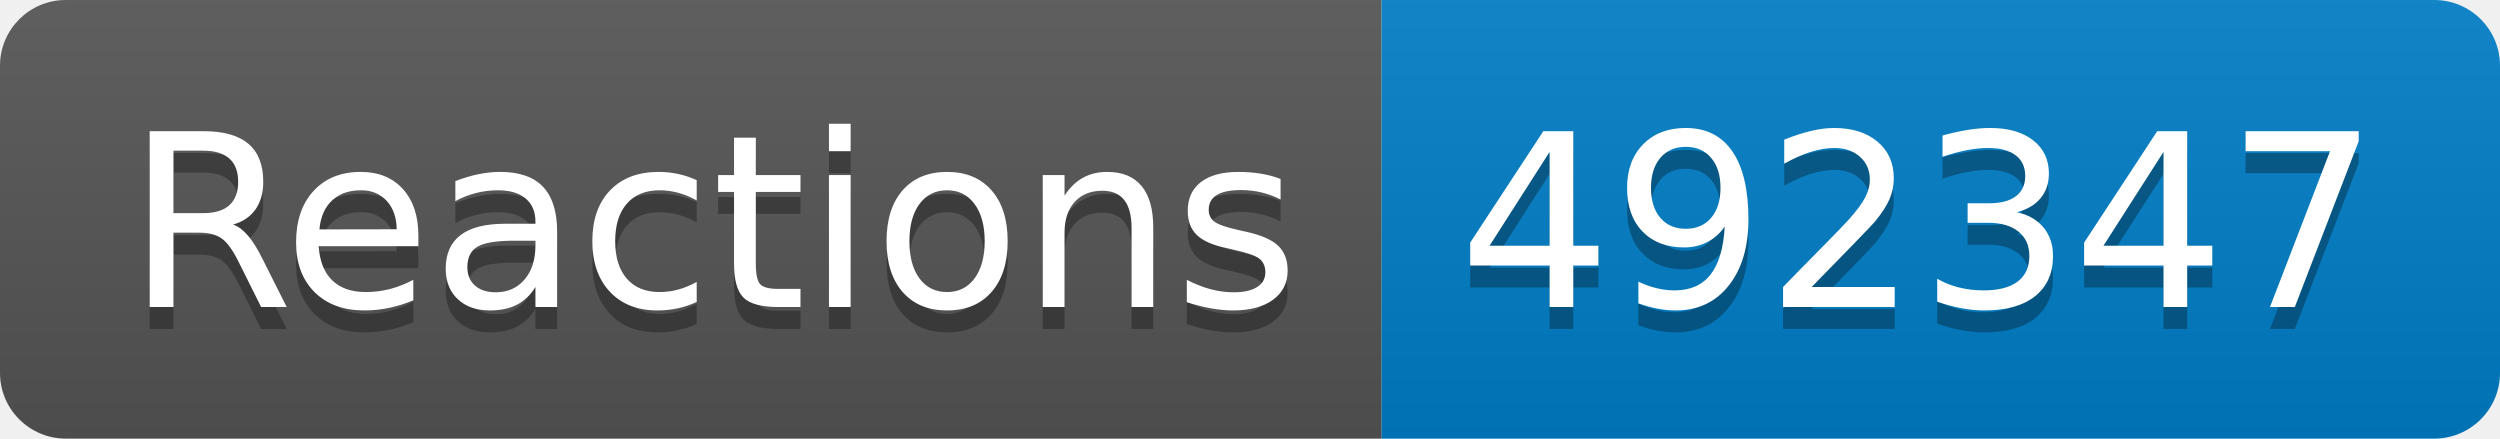
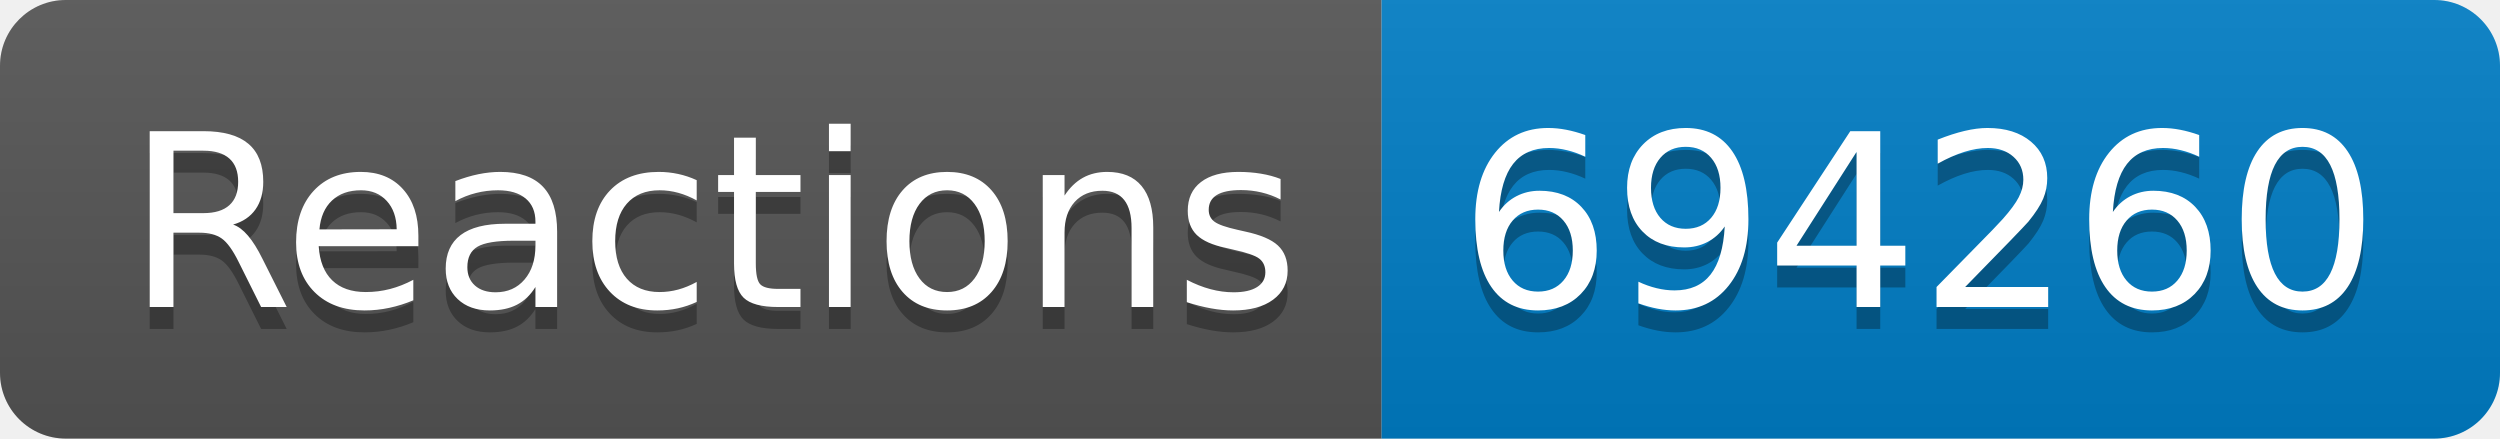
- <svg xmlns="http://www.w3.org/2000/svg" width="114" height="20" role="img" aria-label="Reactions: 492347">
+ <svg xmlns="http://www.w3.org/2000/svg" width="114" height="20" role="img" aria-label="Reactions: 694260">
  <linearGradient id="s" x2="0" y2="100%">
    <stop offset="0" stop-color="#bbb" stop-opacity=".1" />
    <stop offset="1" stop-opacity=".1" />
  </linearGradient>
  <clipPath id="r">
    <rect width="114" height="20" rx="3" fill="#fff" />
  </clipPath>
  <g clip-path="url(#r)">
    <rect width="63" height="20" fill="#555" />
    <rect x="63" width="51" height="20" fill="#007ec6" />
    <rect width="114" height="20" fill="url(#s)" />
  </g>
  <g fill="#fff" text-anchor="middle" font-family="Verdana,Geneva,DejaVu Sans,sans-serif" text-rendering="geometricPrecision" font-size="110">
    <text aria-hidden="true" x="325" y="150" fill="#010101" fill-opacity=".3" transform="scale(.1)" textLength="530">Reactions</text>
    <text x="325" y="140" transform="scale(.1)" fill="#fff" textLength="530">Reactions</text>
-     <text aria-hidden="true" x="875" y="150" fill="#010101" fill-opacity=".3" transform="scale(.1)" textLength="410">492347</text>
-     <text x="875" y="140" transform="scale(.1)" fill="#fff" textLength="410">492347</text>
+     <text aria-hidden="true" x="875" y="150" fill="#010101" fill-opacity=".3" transform="scale(.1)" textLength="410">694260</text>
+     <text x="875" y="140" transform="scale(.1)" fill="#fff" textLength="410">694260</text>
  </g>
</svg>
